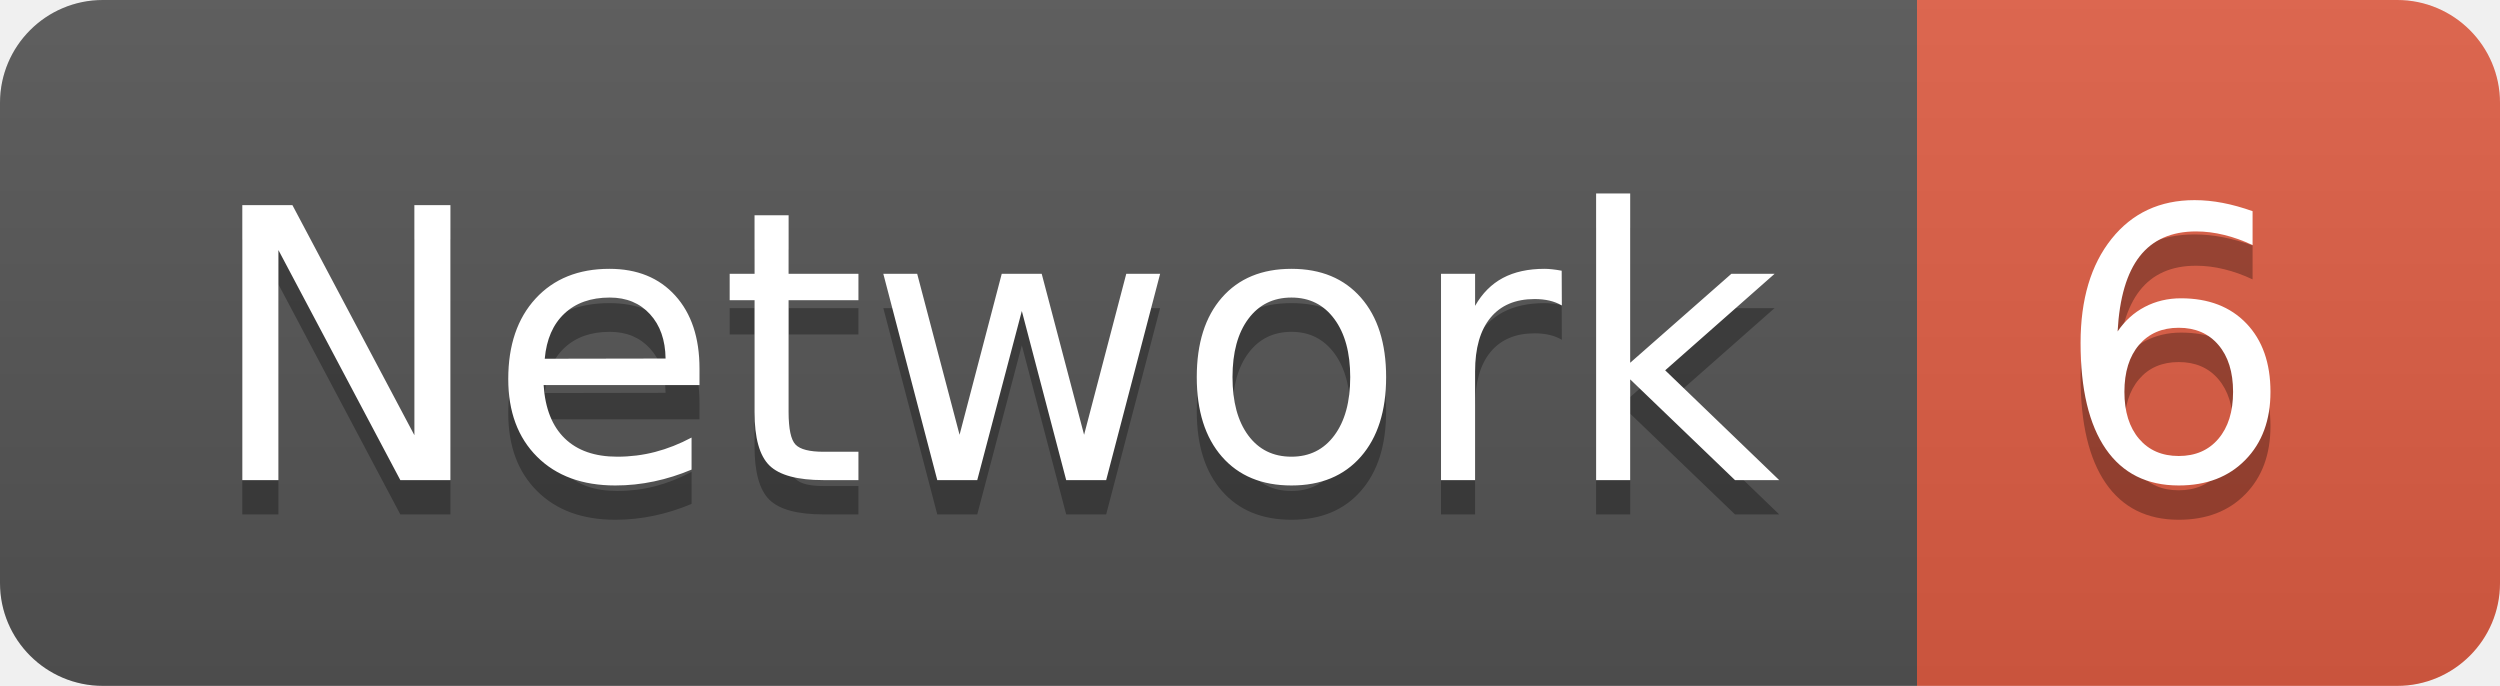
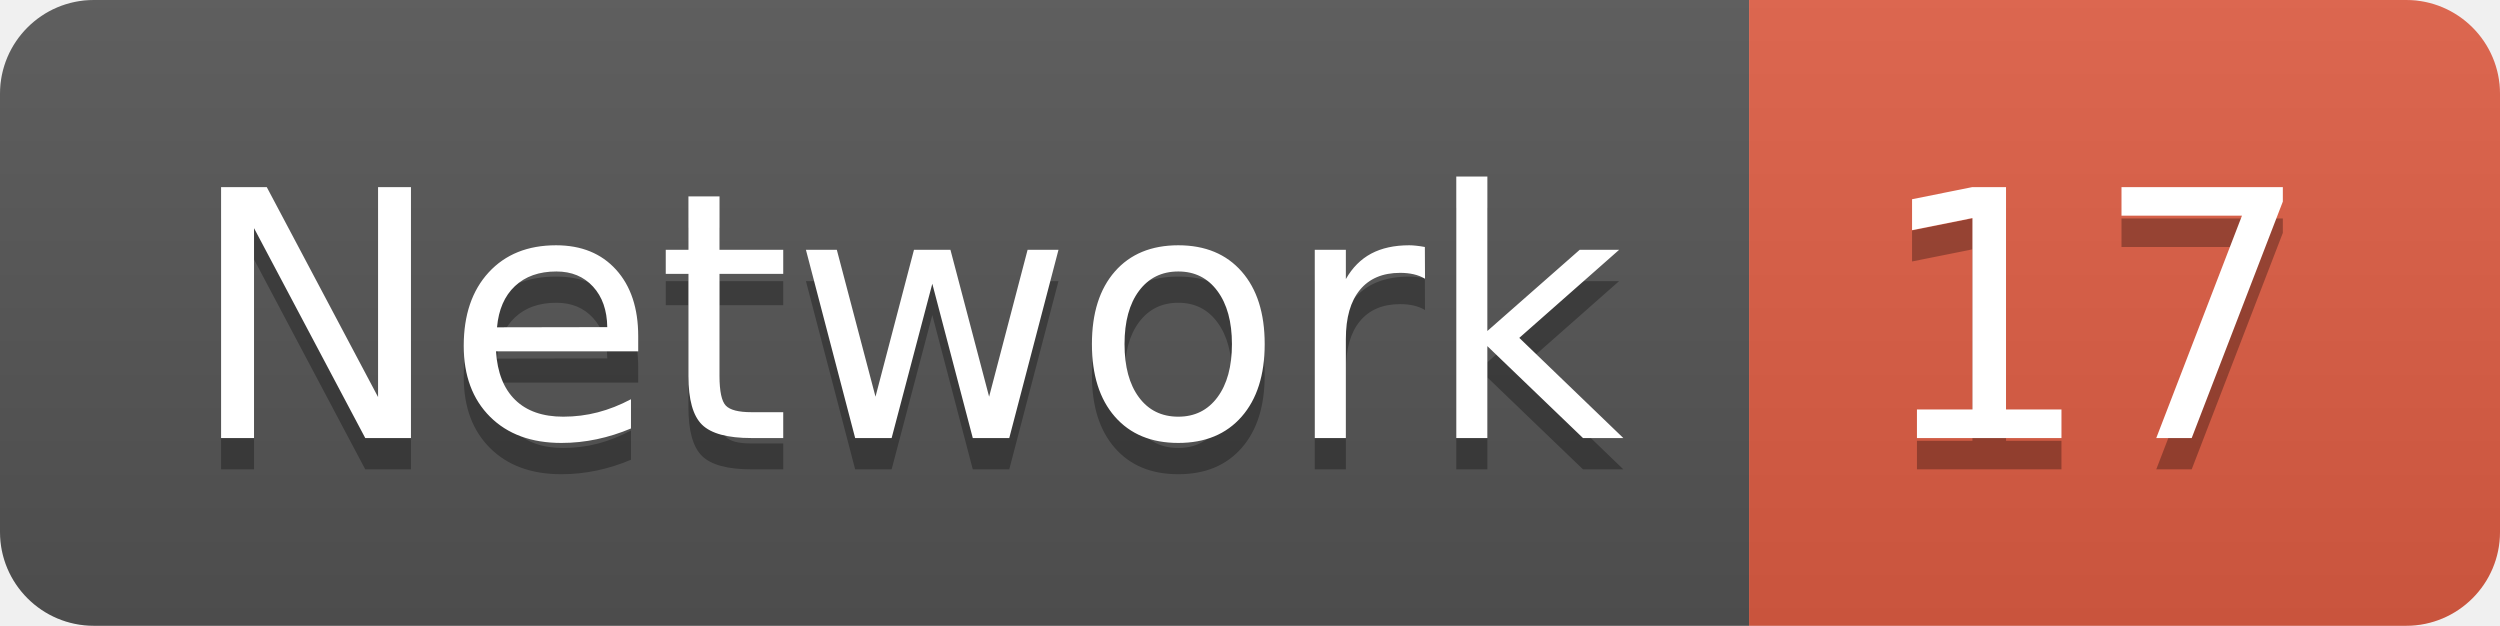
- <svg xmlns="http://www.w3.org/2000/svg" width="72.9" height="20">
+ <svg xmlns="http://www.w3.org/2000/svg" width="79.9" height="20">
  <linearGradient id="smooth" x2="0" y2="100%">
    <stop offset="0" stop-color="#bbb" stop-opacity=".1" />
    <stop offset="1" stop-opacity=".1" />
  </linearGradient>
  <clipPath id="round">
-     <rect width="72.9" height="20" rx="3" fill="#fff" />
+     <rect width="79.9" height="20" rx="3" fill="#fff" />
  </clipPath>
  <g clip-path="url(#round)">
    <rect width="55.9" height="20" fill="#555" />
-     <rect x="55.9" width="17.0" height="20" fill="#e05d44" />
-     <rect width="72.9" height="20" fill="url(#smooth)" />
+     <rect x="55.9" width="24.0" height="20" fill="#e05d44" />
+     <rect width="79.9" height="20" fill="url(#smooth)" />
  </g>
  <g fill="#fff" text-anchor="middle" font-family="DejaVu Sans,Verdana,Geneva,sans-serif" font-size="110">
    <text x="289.5" y="150" fill="#010101" fill-opacity=".3" transform="scale(0.1)" textLength="459.0" lengthAdjust="spacing">Network</text>
    <text x="289.5" y="140" transform="scale(0.1)" textLength="459.0" lengthAdjust="spacing">Network</text>
-     <text x="634.0" y="150" fill="#010101" fill-opacity=".3" transform="scale(0.1)" textLength="70.0" lengthAdjust="spacing">6</text>
-     <text x="634.0" y="140" transform="scale(0.1)" textLength="70.0" lengthAdjust="spacing">6</text>
+     <text x="669.0" y="150" fill="#010101" fill-opacity=".3" transform="scale(0.1)" textLength="140.0" lengthAdjust="spacing">17</text>
+     <text x="669.0" y="140" transform="scale(0.1)" textLength="140.0" lengthAdjust="spacing">17</text>
  </g>
</svg>
